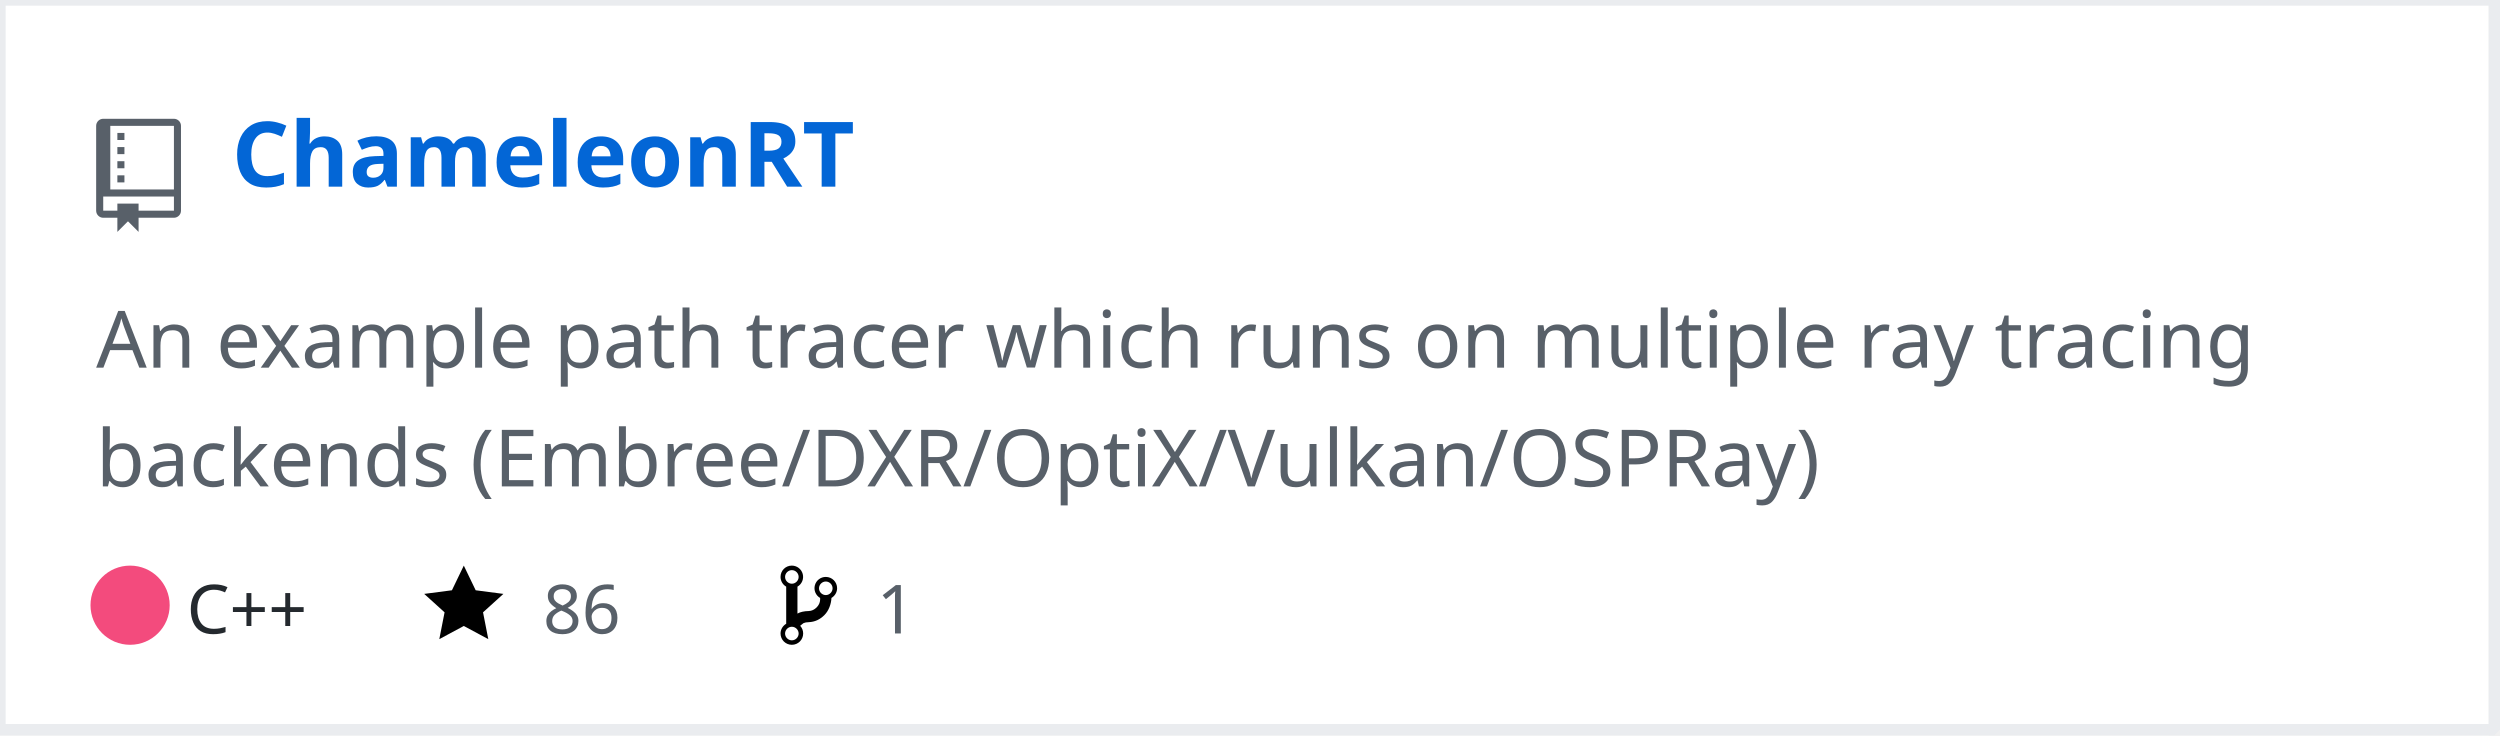
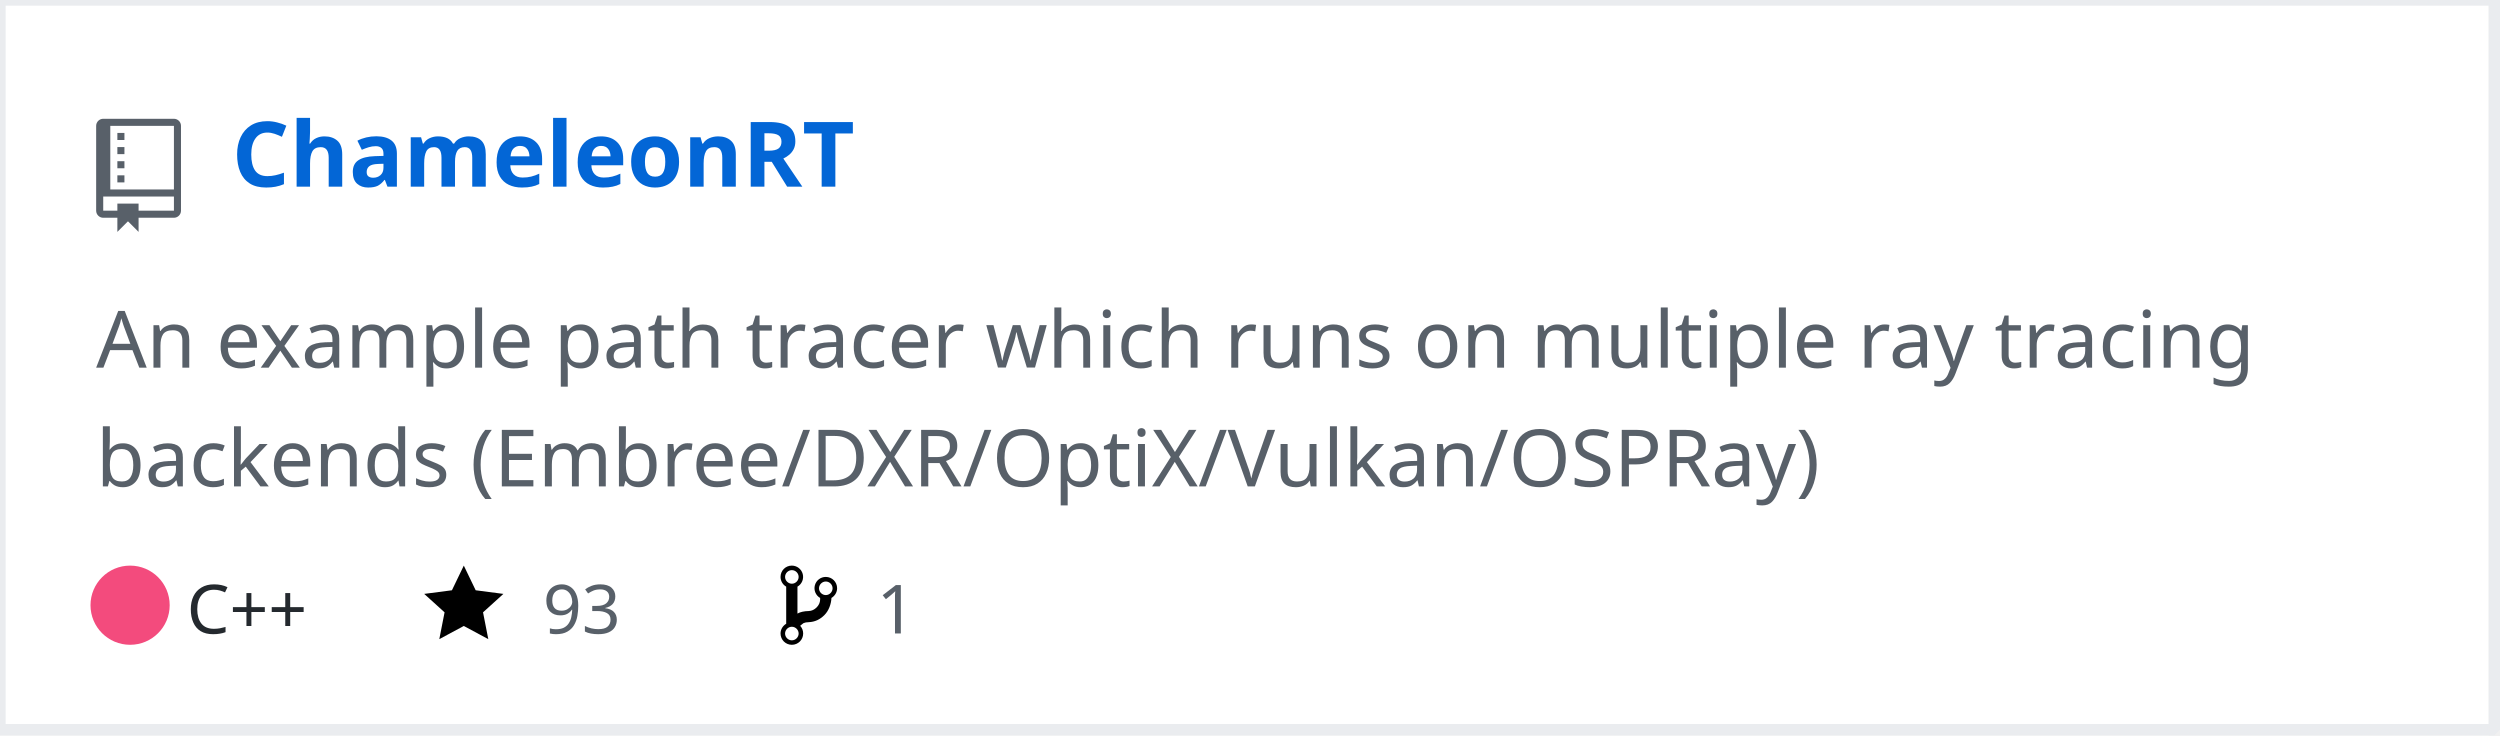
<svg xmlns="http://www.w3.org/2000/svg" width="442" height="130" version="1.2" baseProfile="tiny">
  <defs />
  <g fill="none" stroke="black" stroke-width="1" fill-rule="evenodd" stroke-linecap="square" stroke-linejoin="bevel">
    <g fill="#ffffff" fill-opacity="1" stroke="none" transform="matrix(1,0,0,1,0,0)">
      <rect x="0" y="0" width="440" height="130" />
    </g>
    <rect x="0" y="0" width="441" height="129" stroke="#eaecef" stroke-width="2" />
    <g fill="#586069" fill-opacity="1" stroke="none" transform="matrix(1.25,0,0,1.25,17,21)">
      <path vector-effect="none" fill-rule="evenodd" d="M4,9 L3,9 L3,8 L4,8 L4,9 M4,6 L3,6 L3,7 L4,7 L4,6 M4,4 L3,4 L3,5 L4,5 L4,4 M4,2 L3,2 L3,3 L4,3 L4,2 M12,1 L12,13 C12,13.55 11.55,14 11,14 L6,14 L6,16 L4.5,14.5 L3,16 L3,14 L1,14 C0.45,14 0,13.55 0,13 L0,1 C0,0.45 0.45,0 1,0 L11,0 C11.55,0 12,0.45 12,1 M11,11 L1,11 L1,13 L3,13 L3,12 L6,12 L6,13 L11,13 L11,11 M11,1 L2,1 L2,10 L11,10 L11,1" />
    </g>
    <g fill="#0366d6" fill-opacity="1" stroke="#0366d6" stroke-opacity="1" stroke-width="1" stroke-linecap="square" stroke-linejoin="bevel" transform="matrix(1,0,0,1,0,0)">
      <a href="https://github.com/Twinklebear/ChameleonRT">
        <text fill="#0366d6" fill-opacity="1" stroke="none" xml:space="preserve" x="41" y="33" font-family="sans-serif" font-size="16" font-weight="630" font-style="normal">ChameleonRT</text>
      </a>
    </g>
    <g fill="#586069" fill-opacity="1" stroke="#586069" stroke-opacity="1" stroke-width="1" stroke-linecap="square" stroke-linejoin="bevel" transform="matrix(1,0,0,1,0,0)">
      <text fill="#586069" fill-opacity="1" stroke="none" xml:space="preserve" x="17" y="65" font-family="sans-serif" font-size="14" font-weight="400" font-style="normal">An example path tracer which runs on multiple ray tracing </text>
    </g>
    <g fill="#586069" fill-opacity="1" stroke="#586069" stroke-opacity="1" stroke-width="1" stroke-linecap="square" stroke-linejoin="bevel" transform="matrix(1,0,0,1,0,0)">
      <text fill="#586069" fill-opacity="1" stroke="none" xml:space="preserve" x="17" y="86" font-family="sans-serif" font-size="14" font-weight="400" font-style="normal">backends (Embree/DXR/OptiX/Vulkan/OSPRay) </text>
    </g>
    <g fill="#24292e" fill-opacity="1" stroke="#24292e" stroke-opacity="1" stroke-width="1" stroke-linecap="square" stroke-linejoin="bevel" transform="matrix(1,0,0,1,0,0)">
      <text fill="#24292e" fill-opacity="1" stroke="none" xml:space="preserve" x="33" y="112" font-family="sans-serif" font-size="12" font-weight="400" font-style="normal">C++</text>
    </g>
    <g fill="#000000" fill-opacity="1" stroke="none" transform="matrix(1,0,0,1,75,99)">
      <a href="https://github.com/Twinklebear/ChameleonRT/stargazers">
        <path vector-effect="none" fill-rule="evenodd" d="M14,6 L9.1,5.36 L7,1 L4.9,5.36 L0,6 L3.6,9.26 L2.67,14 L7,11.67 L11.33,14 L10.4,9.26 L14,6" />
      </a>
    </g>
    <g fill="#586069" fill-opacity="1" stroke="#586069" stroke-opacity="1" stroke-width="1" stroke-linecap="square" stroke-linejoin="bevel" transform="matrix(1,0,0,1,0,0)">
      <a href="https://github.com/Twinklebear/ChameleonRT/stargazers">
-         <text fill="#586069" fill-opacity="1" stroke="none" xml:space="preserve" x="96" y="112" font-family="sans-serif" font-size="12" font-weight="400" font-style="normal">86</text>
+         <text fill="#586069" fill-opacity="1" stroke="none" xml:space="preserve" x="96" y="112" font-family="sans-serif" font-size="12" font-weight="400" font-style="normal">93</text>
      </a>
    </g>
    <g fill="#000000" fill-opacity="1" stroke="none" transform="matrix(1,0,0,1,138,99)">
      <a href="https://github.com/Twinklebear/ChameleonRT/network/members">
        <path vector-effect="none" fill-rule="evenodd" d="M10,5 C10,3.89 9.11,3 8,3 C7.097,2.998 6.305,3.603 6.07,4.476 C5.836,5.348 6.217,6.269 7,6.72 L7,7.02 C6.98,7.54 6.77,8 6.37,8.4 C5.97,8.8 5.51,9.01 4.99,9.03 C4.16,9.05 3.51,9.19 2.99,9.48 L2.99,4.72 C3.773,4.269 4.154,3.348 3.92,2.476 C3.685,1.603 2.893,0.998 1.99,1 C0.88,1 0,1.89 0,3 C0.004,3.71 0.385,4.365 1,4.72 L1,11.28 C0.41,11.63 0,12.27 0,13 C0,14.11 0.89,15 2,15 C3.11,15 4,14.11 4,13 C4,12.47 3.8,12 3.47,11.64 C3.56,11.58 3.95,11.23 4.06,11.17 C4.31,11.06 4.62,11 5,11 C6.05,10.95 6.95,10.55 7.75,9.75 C8.55,8.95 8.95,7.77 9,6.73 L8.98,6.73 C9.59,6.37 10,5.73 10,5 M2,1.8 C2.66,1.8 3.2,2.35 3.2,3 C3.2,3.65 2.65,4.2 2,4.2 C1.35,4.2 0.8,3.65 0.8,3 C0.8,2.35 1.35,1.8 2,1.8 M2,14.21 C1.34,14.21 0.8,13.66 0.8,13.01 C0.8,12.36 1.35,11.81 2,11.81 C2.65,11.81 3.2,12.36 3.2,13.01 C3.2,13.66 2.65,14.21 2,14.21 M8,6.21 C7.34,6.21 6.8,5.66 6.8,5.01 C6.8,4.36 7.35,3.81 8,3.81 C8.65,3.81 9.2,4.36 9.2,5.01 C9.2,5.66 8.65,6.21 8,6.21 " />
      </a>
    </g>
    <g fill="#586069" fill-opacity="1" stroke="#586069" stroke-opacity="1" stroke-width="1" stroke-linecap="square" stroke-linejoin="bevel" transform="matrix(1,0,0,1,0,0)">
      <a href="https://github.com/Twinklebear/ChameleonRT/network/members">
        <text fill="" fill-opacity="1" stroke="none" xml:space="preserve" x="155" y="112" font-family="sans-serif" font-size="12" font-weight="400" font-style="normal">1</text>
      </a>
    </g>
    <circle cx="23" cy="107" r="7" stroke="none" fill="#f34b7d" />
  </g>
</svg>
